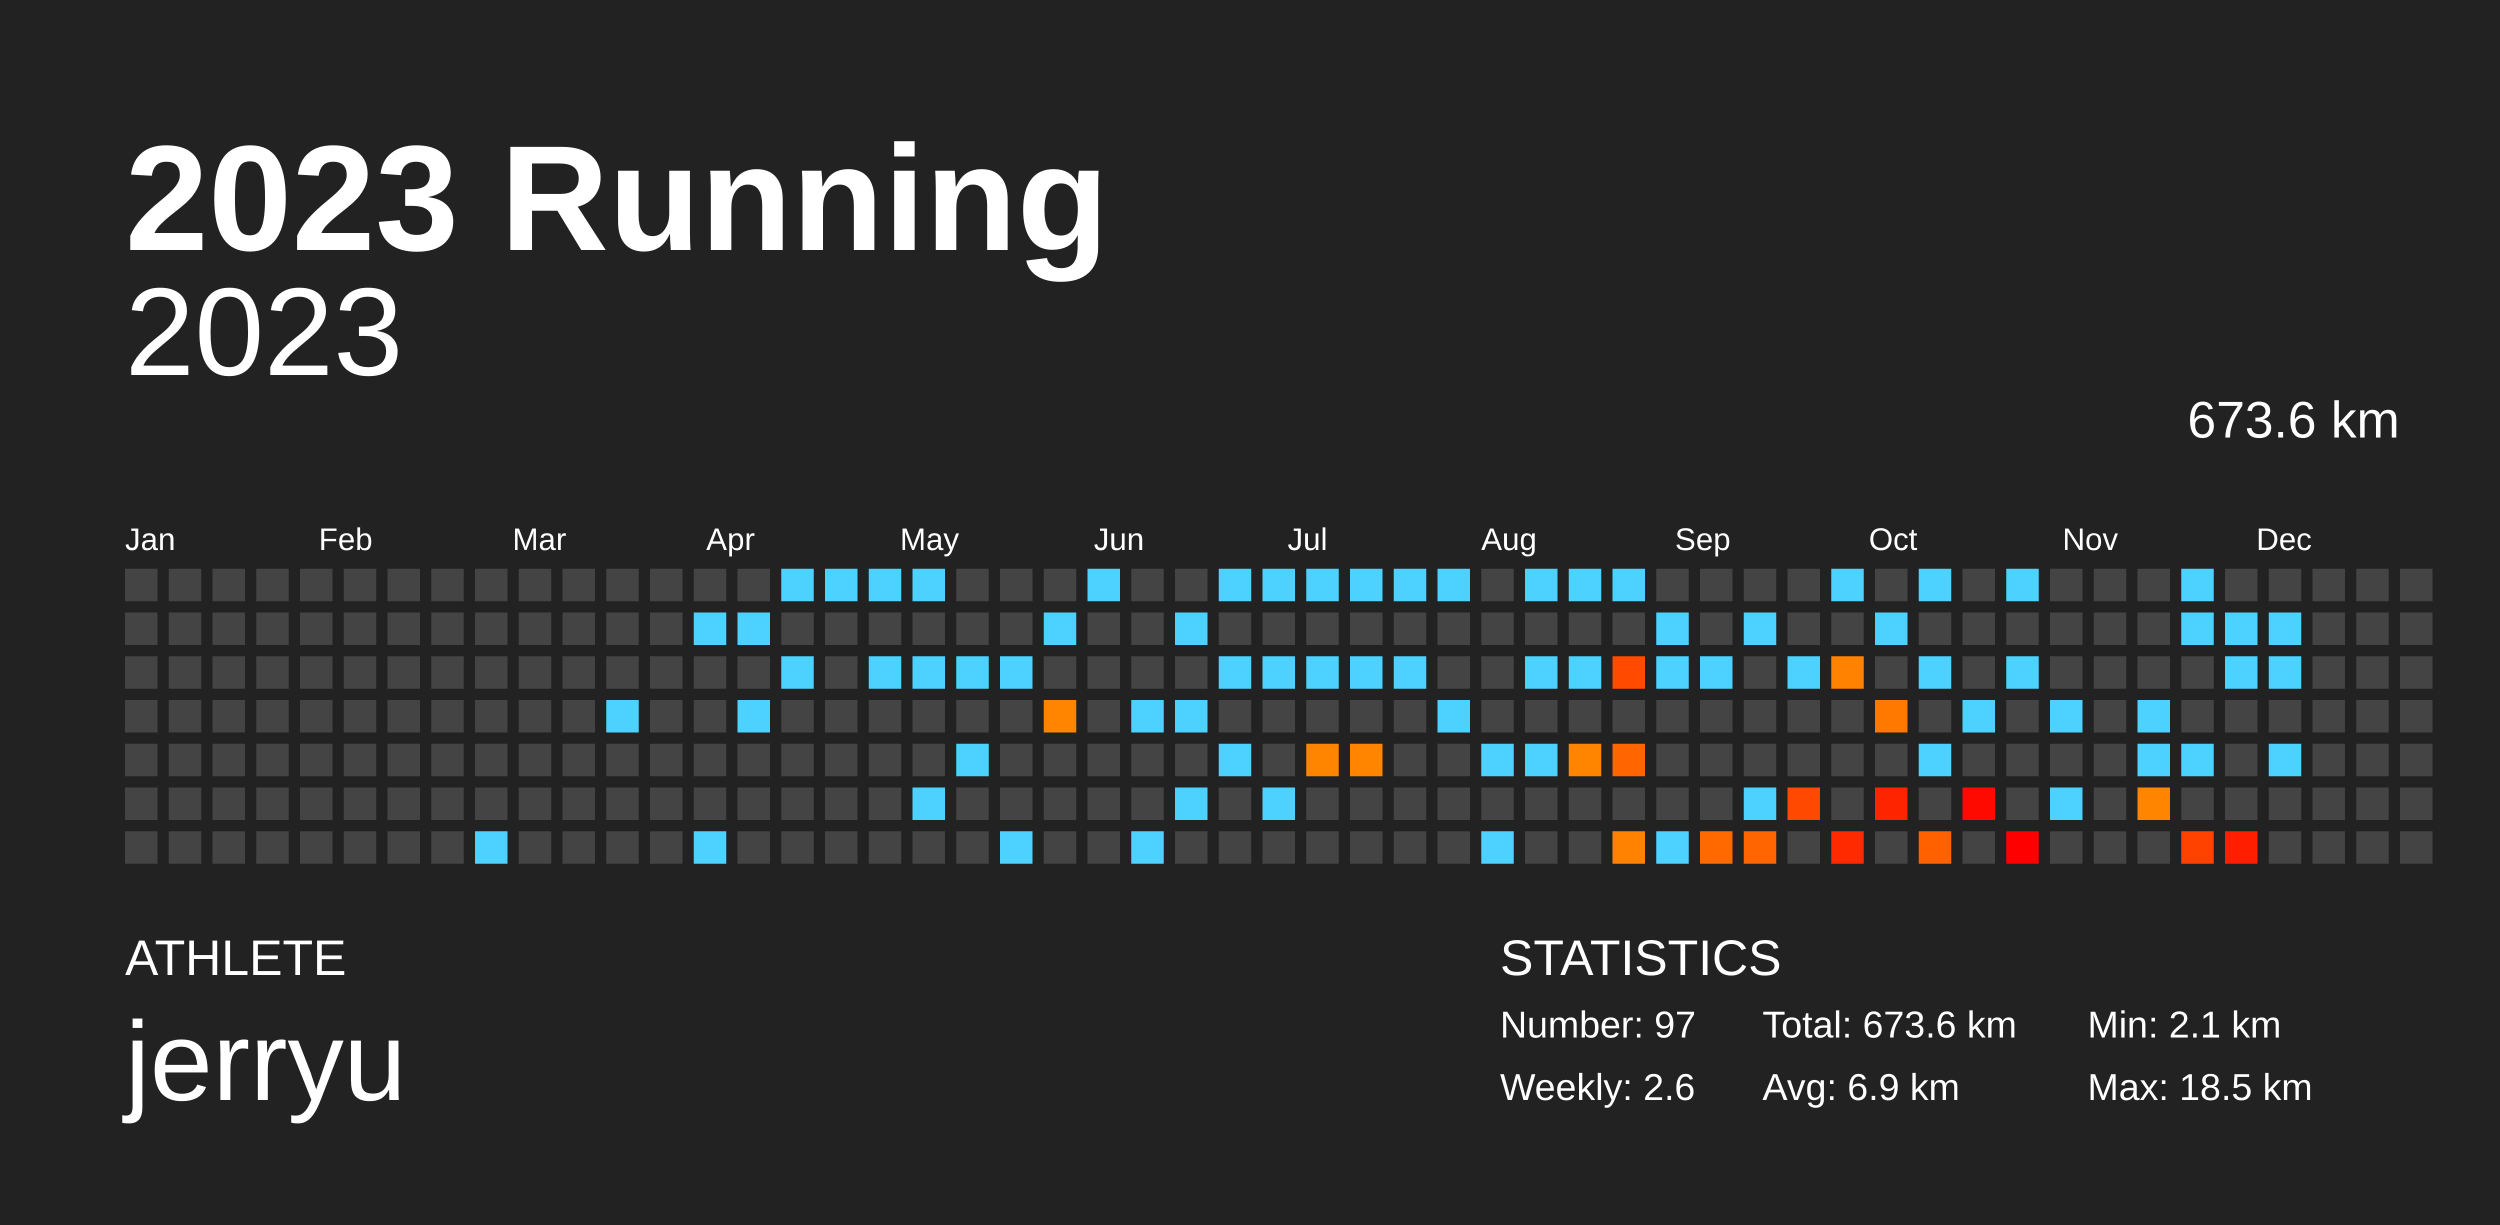
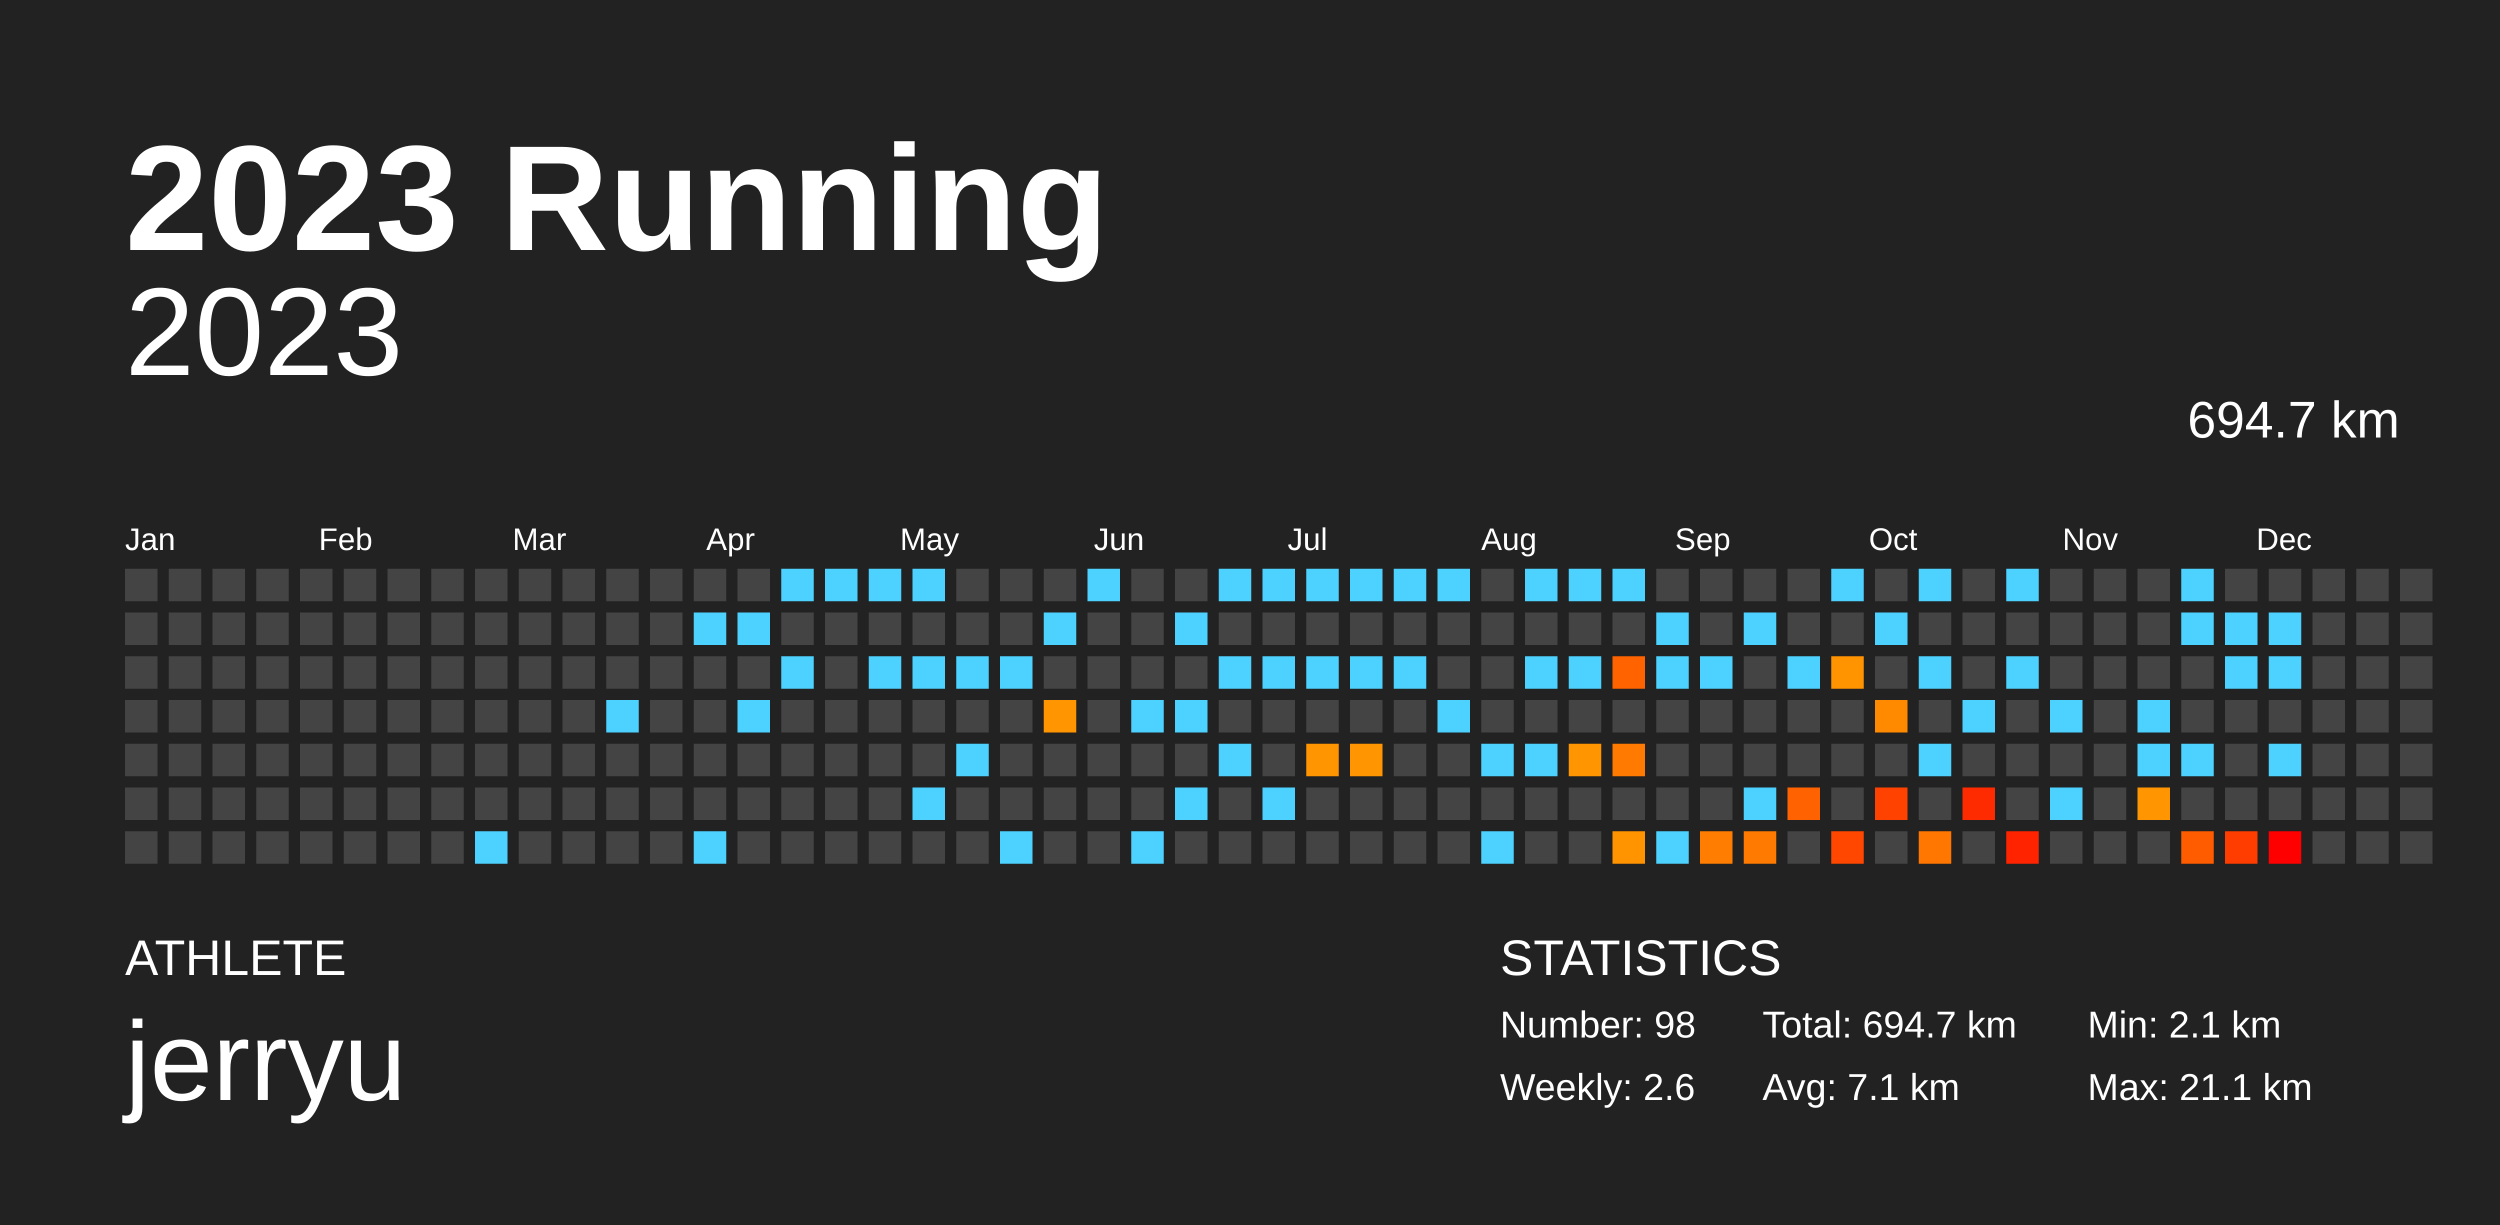
<svg xmlns="http://www.w3.org/2000/svg" baseProfile="full" height="98mm" version="1.1" viewBox="0,0,200,98" width="200mm">
  <defs />
  <rect fill="#222222" height="98" width="200" x="0" y="0" />
  <text fill="#FFFFFF" style="font-size:12px; font-family:Arial; font-weight:bold;" x="10" y="20">2023 Running</text>
  <text fill="#FFFFFF" style="font-size:4px; font-family:Arial" x="10" y="78">ATHLETE</text>
  <text fill="#FFFFFF" style="font-size:9px; font-family:Arial" x="10" y="88">jerryu</text>
  <text fill="#FFFFFF" style="font-size:4px; font-family:Arial" x="120" y="78">STATISTICS</text>
-   <text fill="#FFFFFF" style="font-size:3px; font-family:Arial" x="120" y="83">Number: 97</text>
+   <text fill="#FFFFFF" style="font-size:3px; font-family:Arial" x="120" y="83">Number: 98</text>
  <text fill="#FFFFFF" style="font-size:3px; font-family:Arial" x="120" y="88">Weekly: 2.6</text>
-   <text fill="#FFFFFF" style="font-size:3px; font-family:Arial" x="141" y="83">Total: 673.6 km</text>
-   <text fill="#FFFFFF" style="font-size:3px; font-family:Arial" x="141" y="88">Avg: 6.9 km</text>
+   <text fill="#FFFFFF" style="font-size:3px; font-family:Arial" x="141" y="83">Total: 694.7 km</text>
+   <text fill="#FFFFFF" style="font-size:3px; font-family:Arial" x="141" y="88">Avg: 7.1 km</text>
  <text fill="#FFFFFF" style="font-size:3px; font-family:Arial" x="167" y="83">Min: 2.1 km</text>
-   <text fill="#FFFFFF" style="font-size:3px; font-family:Arial" x="167" y="88">Max: 18.5 km</text>
+   <text fill="#FFFFFF" style="font-size:3px; font-family:Arial" x="167" y="88">Max: 21.1 km</text>
  <text alignment-baseline="hanging" fill="#FFFFFF" style="font-size:10.0px; font-family:Arial;" x="10" y="30">2023</text>
-   <text alignment-baseline="hanging" fill="#FFFFFF" style="font-size:4.125px; font-family:Arial;" x="175" y="35">673.6 km</text>
+   <text alignment-baseline="hanging" fill="#FFFFFF" style="font-size:4.125px; font-family:Arial;" x="175" y="35">694.7 km</text>
  <text fill="#FFFFFF" style="font-size:2.5px; font-family:Arial" x="10.0" y="44">Jan</text>
  <text fill="#FFFFFF" style="font-size:2.5px; font-family:Arial" x="25.5" y="44">Feb</text>
  <text fill="#FFFFFF" style="font-size:2.5px; font-family:Arial" x="41.0" y="44">Mar</text>
  <text fill="#FFFFFF" style="font-size:2.5px; font-family:Arial" x="56.5" y="44">Apr</text>
  <text fill="#FFFFFF" style="font-size:2.5px; font-family:Arial" x="72.0" y="44">May</text>
  <text fill="#FFFFFF" style="font-size:2.5px; font-family:Arial" x="87.5" y="44">Jun</text>
  <text fill="#FFFFFF" style="font-size:2.5px; font-family:Arial" x="103.0" y="44">Jul</text>
  <text fill="#FFFFFF" style="font-size:2.5px; font-family:Arial" x="118.5" y="44">Aug</text>
  <text fill="#FFFFFF" style="font-size:2.5px; font-family:Arial" x="134.0" y="44">Sep</text>
  <text fill="#FFFFFF" style="font-size:2.5px; font-family:Arial" x="149.5" y="44">Oct</text>
  <text fill="#FFFFFF" style="font-size:2.5px; font-family:Arial" x="165.0" y="44">Nov</text>
  <text fill="#FFFFFF" style="font-size:2.5px; font-family:Arial" x="180.5" y="44">Dec</text>
  <rect fill="#444444" height="2.6" width="2.6" x="10.0" y="45.5" />
  <rect fill="#444444" height="2.6" width="2.6" x="10.0" y="49.0" />
  <rect fill="#444444" height="2.6" width="2.6" x="10.0" y="52.5" />
  <rect fill="#444444" height="2.6" width="2.6" x="10.0" y="56.0" />
  <rect fill="#444444" height="2.6" width="2.6" x="10.0" y="59.5" />
  <rect fill="#444444" height="2.6" width="2.6" x="10.0" y="63.0" />
  <rect fill="#444444" height="2.6" width="2.6" x="10.0" y="66.5" />
  <rect fill="#444444" height="2.6" width="2.6" x="13.5" y="45.5" />
  <rect fill="#444444" height="2.6" width="2.6" x="13.5" y="49.0" />
  <rect fill="#444444" height="2.6" width="2.6" x="13.5" y="52.5" />
  <rect fill="#444444" height="2.6" width="2.6" x="13.5" y="56.0" />
  <rect fill="#444444" height="2.6" width="2.6" x="13.5" y="59.5" />
  <rect fill="#444444" height="2.6" width="2.6" x="13.5" y="63.0" />
  <rect fill="#444444" height="2.6" width="2.6" x="13.5" y="66.5" />
  <rect fill="#444444" height="2.6" width="2.6" x="17.0" y="45.5" />
  <rect fill="#444444" height="2.6" width="2.6" x="17.0" y="49.0" />
  <rect fill="#444444" height="2.6" width="2.6" x="17.0" y="52.5" />
  <rect fill="#444444" height="2.6" width="2.6" x="17.0" y="56.0" />
  <rect fill="#444444" height="2.6" width="2.6" x="17.0" y="59.5" />
  <rect fill="#444444" height="2.6" width="2.6" x="17.0" y="63.0" />
  <rect fill="#444444" height="2.6" width="2.6" x="17.0" y="66.5" />
  <rect fill="#444444" height="2.6" width="2.6" x="20.5" y="45.5" />
  <rect fill="#444444" height="2.6" width="2.6" x="20.5" y="49.0" />
  <rect fill="#444444" height="2.6" width="2.6" x="20.5" y="52.5" />
  <rect fill="#444444" height="2.6" width="2.6" x="20.5" y="56.0" />
  <rect fill="#444444" height="2.6" width="2.6" x="20.5" y="59.5" />
  <rect fill="#444444" height="2.6" width="2.6" x="20.5" y="63.0" />
  <rect fill="#444444" height="2.6" width="2.6" x="20.5" y="66.5" />
  <rect fill="#444444" height="2.6" width="2.6" x="24.0" y="45.5" />
  <rect fill="#444444" height="2.6" width="2.6" x="24.0" y="49.0" />
  <rect fill="#444444" height="2.6" width="2.6" x="24.0" y="52.5" />
  <rect fill="#444444" height="2.6" width="2.6" x="24.0" y="56.0" />
  <rect fill="#444444" height="2.6" width="2.6" x="24.0" y="59.5" />
  <rect fill="#444444" height="2.6" width="2.6" x="24.0" y="63.0" />
  <rect fill="#444444" height="2.6" width="2.6" x="24.0" y="66.5" />
  <rect fill="#444444" height="2.6" width="2.6" x="27.5" y="45.5" />
  <rect fill="#444444" height="2.6" width="2.6" x="27.5" y="49.0" />
  <rect fill="#444444" height="2.6" width="2.6" x="27.5" y="52.5" />
  <rect fill="#444444" height="2.6" width="2.6" x="27.5" y="56.0" />
  <rect fill="#444444" height="2.6" width="2.6" x="27.5" y="59.5" />
  <rect fill="#444444" height="2.6" width="2.6" x="27.5" y="63.0" />
  <rect fill="#444444" height="2.6" width="2.6" x="27.5" y="66.5" />
  <rect fill="#444444" height="2.6" width="2.6" x="31.0" y="45.5" />
  <rect fill="#444444" height="2.6" width="2.6" x="31.0" y="49.0" />
  <rect fill="#444444" height="2.6" width="2.6" x="31.0" y="52.5" />
  <rect fill="#444444" height="2.6" width="2.6" x="31.0" y="56.0" />
  <rect fill="#444444" height="2.6" width="2.6" x="31.0" y="59.5" />
  <rect fill="#444444" height="2.6" width="2.6" x="31.0" y="63.0" />
  <rect fill="#444444" height="2.6" width="2.6" x="31.0" y="66.5" />
  <rect fill="#444444" height="2.6" width="2.6" x="34.5" y="45.5" />
  <rect fill="#444444" height="2.6" width="2.6" x="34.5" y="49.0" />
  <rect fill="#444444" height="2.6" width="2.6" x="34.5" y="52.5" />
  <rect fill="#444444" height="2.6" width="2.6" x="34.5" y="56.0" />
  <rect fill="#444444" height="2.6" width="2.6" x="34.5" y="59.5" />
  <rect fill="#444444" height="2.6" width="2.6" x="34.5" y="63.0" />
  <rect fill="#444444" height="2.6" width="2.6" x="34.5" y="66.5" />
  <rect fill="#444444" height="2.6" width="2.6" x="38.0" y="45.5" />
  <rect fill="#444444" height="2.6" width="2.6" x="38.0" y="49.0" />
  <rect fill="#444444" height="2.6" width="2.6" x="38.0" y="52.5" />
  <rect fill="#444444" height="2.6" width="2.6" x="38.0" y="56.0" />
  <rect fill="#444444" height="2.6" width="2.6" x="38.0" y="59.5" />
  <rect fill="#444444" height="2.6" width="2.6" x="38.0" y="63.0" />
  <rect fill="#4dd2ff" height="2.6" width="2.6" x="38.0" y="66.5" />
  <rect fill="#444444" height="2.6" width="2.6" x="41.5" y="45.5" />
  <rect fill="#444444" height="2.6" width="2.6" x="41.5" y="49.0" />
  <rect fill="#444444" height="2.6" width="2.6" x="41.5" y="52.5" />
  <rect fill="#444444" height="2.6" width="2.6" x="41.5" y="56.0" />
  <rect fill="#444444" height="2.6" width="2.6" x="41.5" y="59.5" />
  <rect fill="#444444" height="2.6" width="2.6" x="41.5" y="63.0" />
  <rect fill="#444444" height="2.6" width="2.6" x="41.5" y="66.5" />
  <rect fill="#444444" height="2.6" width="2.6" x="45.0" y="45.5" />
  <rect fill="#444444" height="2.6" width="2.6" x="45.0" y="49.0" />
  <rect fill="#444444" height="2.6" width="2.6" x="45.0" y="52.5" />
  <rect fill="#444444" height="2.6" width="2.6" x="45.0" y="56.0" />
  <rect fill="#444444" height="2.6" width="2.6" x="45.0" y="59.5" />
  <rect fill="#444444" height="2.6" width="2.6" x="45.0" y="63.0" />
  <rect fill="#444444" height="2.6" width="2.6" x="45.0" y="66.5" />
  <rect fill="#444444" height="2.6" width="2.6" x="48.5" y="45.5" />
  <rect fill="#444444" height="2.6" width="2.6" x="48.5" y="49.0" />
  <rect fill="#444444" height="2.6" width="2.6" x="48.5" y="52.5" />
  <rect fill="#4dd2ff" height="2.6" width="2.6" x="48.5" y="56.0" />
  <rect fill="#444444" height="2.6" width="2.6" x="48.5" y="59.5" />
  <rect fill="#444444" height="2.6" width="2.6" x="48.5" y="63.0" />
  <rect fill="#444444" height="2.6" width="2.6" x="48.5" y="66.5" />
  <rect fill="#444444" height="2.6" width="2.6" x="52.0" y="45.5" />
  <rect fill="#444444" height="2.6" width="2.6" x="52.0" y="49.0" />
  <rect fill="#444444" height="2.6" width="2.6" x="52.0" y="52.5" />
  <rect fill="#444444" height="2.6" width="2.6" x="52.0" y="56.0" />
  <rect fill="#444444" height="2.6" width="2.6" x="52.0" y="59.5" />
  <rect fill="#444444" height="2.6" width="2.6" x="52.0" y="63.0" />
  <rect fill="#444444" height="2.6" width="2.6" x="52.0" y="66.5" />
  <rect fill="#444444" height="2.6" width="2.6" x="55.5" y="45.5" />
  <rect fill="#4dd2ff" height="2.6" width="2.6" x="55.5" y="49.0" />
  <rect fill="#444444" height="2.6" width="2.6" x="55.5" y="52.5" />
  <rect fill="#444444" height="2.6" width="2.6" x="55.5" y="56.0" />
  <rect fill="#444444" height="2.6" width="2.6" x="55.5" y="59.5" />
  <rect fill="#444444" height="2.6" width="2.6" x="55.5" y="63.0" />
  <rect fill="#4dd2ff" height="2.6" width="2.6" x="55.5" y="66.5" />
  <rect fill="#444444" height="2.6" width="2.6" x="59.0" y="45.5" />
  <rect fill="#4dd2ff" height="2.6" width="2.6" x="59.0" y="49.0" />
  <rect fill="#444444" height="2.6" width="2.6" x="59.0" y="52.5" />
  <rect fill="#4dd2ff" height="2.6" width="2.6" x="59.0" y="56.0" />
  <rect fill="#444444" height="2.6" width="2.6" x="59.0" y="59.5" />
  <rect fill="#444444" height="2.6" width="2.6" x="59.0" y="63.0" />
  <rect fill="#444444" height="2.6" width="2.6" x="59.0" y="66.5" />
  <rect fill="#4dd2ff" height="2.6" width="2.6" x="62.5" y="45.5" />
  <rect fill="#444444" height="2.6" width="2.6" x="62.5" y="49.0" />
  <rect fill="#4dd2ff" height="2.6" width="2.6" x="62.5" y="52.5" />
  <rect fill="#444444" height="2.6" width="2.6" x="62.5" y="56.0" />
  <rect fill="#444444" height="2.6" width="2.6" x="62.5" y="59.5" />
  <rect fill="#444444" height="2.6" width="2.6" x="62.5" y="63.0" />
  <rect fill="#444444" height="2.6" width="2.6" x="62.5" y="66.5" />
  <rect fill="#4dd2ff" height="2.6" width="2.6" x="66.0" y="45.5" />
  <rect fill="#444444" height="2.6" width="2.6" x="66.0" y="49.0" />
  <rect fill="#444444" height="2.6" width="2.6" x="66.0" y="52.5" />
  <rect fill="#444444" height="2.6" width="2.6" x="66.0" y="56.0" />
  <rect fill="#444444" height="2.6" width="2.6" x="66.0" y="59.5" />
  <rect fill="#444444" height="2.6" width="2.6" x="66.0" y="63.0" />
  <rect fill="#444444" height="2.6" width="2.6" x="66.0" y="66.5" />
  <rect fill="#4dd2ff" height="2.6" width="2.6" x="69.5" y="45.5" />
  <rect fill="#444444" height="2.6" width="2.6" x="69.5" y="49.0" />
  <rect fill="#4dd2ff" height="2.6" width="2.6" x="69.5" y="52.5" />
  <rect fill="#444444" height="2.6" width="2.6" x="69.5" y="56.0" />
  <rect fill="#444444" height="2.6" width="2.6" x="69.5" y="59.5" />
  <rect fill="#444444" height="2.6" width="2.6" x="69.5" y="63.0" />
  <rect fill="#444444" height="2.6" width="2.6" x="69.5" y="66.5" />
  <rect fill="#4dd2ff" height="2.6" width="2.6" x="73.0" y="45.5" />
  <rect fill="#444444" height="2.6" width="2.6" x="73.0" y="49.0" />
  <rect fill="#4dd2ff" height="2.6" width="2.6" x="73.0" y="52.5" />
  <rect fill="#444444" height="2.6" width="2.6" x="73.0" y="56.0" />
  <rect fill="#444444" height="2.6" width="2.6" x="73.0" y="59.5" />
  <rect fill="#4dd2ff" height="2.6" width="2.6" x="73.0" y="63.0" />
  <rect fill="#444444" height="2.6" width="2.6" x="73.0" y="66.5" />
  <rect fill="#444444" height="2.6" width="2.6" x="76.5" y="45.5" />
  <rect fill="#444444" height="2.6" width="2.6" x="76.5" y="49.0" />
  <rect fill="#4dd2ff" height="2.6" width="2.6" x="76.5" y="52.5" />
  <rect fill="#444444" height="2.6" width="2.6" x="76.5" y="56.0" />
  <rect fill="#4dd2ff" height="2.6" width="2.6" x="76.5" y="59.5" />
  <rect fill="#444444" height="2.6" width="2.6" x="76.5" y="63.0" />
  <rect fill="#444444" height="2.6" width="2.6" x="76.5" y="66.5" />
  <rect fill="#444444" height="2.6" width="2.6" x="80.0" y="45.5" />
  <rect fill="#444444" height="2.6" width="2.6" x="80.0" y="49.0" />
  <rect fill="#4dd2ff" height="2.6" width="2.6" x="80.0" y="52.5" />
  <rect fill="#444444" height="2.6" width="2.6" x="80.0" y="56.0" />
  <rect fill="#444444" height="2.6" width="2.6" x="80.0" y="59.5" />
  <rect fill="#444444" height="2.6" width="2.6" x="80.0" y="63.0" />
  <rect fill="#4dd2ff" height="2.6" width="2.6" x="80.0" y="66.5" />
  <rect fill="#444444" height="2.6" width="2.6" x="83.5" y="45.5" />
  <rect fill="#4dd2ff" height="2.6" width="2.6" x="83.5" y="49.0" />
  <rect fill="#444444" height="2.6" width="2.6" x="83.5" y="52.5" />
-   <rect fill="#ff8400" height="2.6" width="2.6" x="83.5" y="56.0" />
+   <rect fill="#ff9500" height="2.6" width="2.6" x="83.5" y="56.0" />
  <rect fill="#444444" height="2.6" width="2.6" x="83.5" y="59.5" />
  <rect fill="#444444" height="2.6" width="2.6" x="83.5" y="63.0" />
  <rect fill="#444444" height="2.6" width="2.6" x="83.5" y="66.5" />
  <rect fill="#4dd2ff" height="2.6" width="2.6" x="87.0" y="45.5" />
  <rect fill="#444444" height="2.6" width="2.6" x="87.0" y="49.0" />
  <rect fill="#444444" height="2.6" width="2.6" x="87.0" y="52.5" />
  <rect fill="#444444" height="2.6" width="2.6" x="87.0" y="56.0" />
  <rect fill="#444444" height="2.6" width="2.6" x="87.0" y="59.5" />
  <rect fill="#444444" height="2.6" width="2.6" x="87.0" y="63.0" />
  <rect fill="#444444" height="2.6" width="2.6" x="87.0" y="66.5" />
  <rect fill="#444444" height="2.6" width="2.6" x="90.5" y="45.5" />
  <rect fill="#444444" height="2.6" width="2.6" x="90.5" y="49.0" />
  <rect fill="#444444" height="2.6" width="2.6" x="90.5" y="52.5" />
  <rect fill="#4dd2ff" height="2.6" width="2.6" x="90.5" y="56.0" />
  <rect fill="#444444" height="2.6" width="2.6" x="90.5" y="59.5" />
  <rect fill="#444444" height="2.6" width="2.6" x="90.5" y="63.0" />
  <rect fill="#4dd2ff" height="2.6" width="2.6" x="90.5" y="66.5" />
  <rect fill="#444444" height="2.6" width="2.6" x="94.0" y="45.5" />
  <rect fill="#4dd2ff" height="2.6" width="2.6" x="94.0" y="49.0" />
  <rect fill="#444444" height="2.6" width="2.6" x="94.0" y="52.5" />
  <rect fill="#4dd2ff" height="2.6" width="2.6" x="94.0" y="56.0" />
  <rect fill="#444444" height="2.6" width="2.6" x="94.0" y="59.5" />
  <rect fill="#4dd2ff" height="2.6" width="2.6" x="94.0" y="63.0" />
  <rect fill="#444444" height="2.6" width="2.6" x="94.0" y="66.5" />
  <rect fill="#4dd2ff" height="2.6" width="2.6" x="97.5" y="45.5" />
  <rect fill="#444444" height="2.6" width="2.6" x="97.5" y="49.0" />
  <rect fill="#4dd2ff" height="2.6" width="2.6" x="97.5" y="52.5" />
  <rect fill="#444444" height="2.6" width="2.6" x="97.5" y="56.0" />
  <rect fill="#4dd2ff" height="2.6" width="2.6" x="97.5" y="59.5" />
  <rect fill="#444444" height="2.6" width="2.6" x="97.5" y="63.0" />
  <rect fill="#444444" height="2.6" width="2.6" x="97.5" y="66.5" />
  <rect fill="#4dd2ff" height="2.6" width="2.6" x="101.0" y="45.5" />
  <rect fill="#444444" height="2.6" width="2.6" x="101.0" y="49.0" />
  <rect fill="#4dd2ff" height="2.6" width="2.6" x="101.0" y="52.5" />
  <rect fill="#444444" height="2.6" width="2.6" x="101.0" y="56.0" />
  <rect fill="#444444" height="2.6" width="2.6" x="101.0" y="59.5" />
  <rect fill="#4dd2ff" height="2.6" width="2.6" x="101.0" y="63.0" />
  <rect fill="#444444" height="2.6" width="2.6" x="101.0" y="66.5" />
  <rect fill="#4dd2ff" height="2.6" width="2.6" x="104.5" y="45.5" />
  <rect fill="#444444" height="2.6" width="2.6" x="104.5" y="49.0" />
  <rect fill="#4dd2ff" height="2.6" width="2.6" x="104.5" y="52.5" />
  <rect fill="#444444" height="2.6" width="2.6" x="104.5" y="56.0" />
-   <rect fill="#ff8400" height="2.6" width="2.6" x="104.5" y="59.5" />
+   <rect fill="#ff9500" height="2.6" width="2.6" x="104.5" y="59.5" />
  <rect fill="#444444" height="2.6" width="2.6" x="104.5" y="63.0" />
  <rect fill="#444444" height="2.6" width="2.6" x="104.5" y="66.5" />
  <rect fill="#4dd2ff" height="2.6" width="2.6" x="108.0" y="45.5" />
  <rect fill="#444444" height="2.6" width="2.6" x="108.0" y="49.0" />
  <rect fill="#4dd2ff" height="2.6" width="2.6" x="108.0" y="52.5" />
  <rect fill="#444444" height="2.6" width="2.6" x="108.0" y="56.0" />
-   <rect fill="#ff8400" height="2.6" width="2.6" x="108.0" y="59.5" />
+   <rect fill="#ff9500" height="2.6" width="2.6" x="108.0" y="59.5" />
  <rect fill="#444444" height="2.6" width="2.6" x="108.0" y="63.0" />
  <rect fill="#444444" height="2.6" width="2.6" x="108.0" y="66.5" />
  <rect fill="#4dd2ff" height="2.6" width="2.6" x="111.5" y="45.5" />
  <rect fill="#444444" height="2.6" width="2.6" x="111.5" y="49.0" />
  <rect fill="#4dd2ff" height="2.6" width="2.6" x="111.5" y="52.5" />
  <rect fill="#444444" height="2.6" width="2.6" x="111.5" y="56.0" />
  <rect fill="#444444" height="2.6" width="2.6" x="111.5" y="59.5" />
  <rect fill="#444444" height="2.6" width="2.6" x="111.5" y="63.0" />
  <rect fill="#444444" height="2.6" width="2.6" x="111.5" y="66.5" />
  <rect fill="#4dd2ff" height="2.6" width="2.6" x="115.0" y="45.5" />
  <rect fill="#444444" height="2.6" width="2.6" x="115.0" y="49.0" />
  <rect fill="#444444" height="2.6" width="2.6" x="115.0" y="52.5" />
  <rect fill="#4dd2ff" height="2.6" width="2.6" x="115.0" y="56.0" />
  <rect fill="#444444" height="2.6" width="2.6" x="115.0" y="59.5" />
  <rect fill="#444444" height="2.6" width="2.6" x="115.0" y="63.0" />
  <rect fill="#444444" height="2.6" width="2.6" x="115.0" y="66.5" />
  <rect fill="#444444" height="2.6" width="2.6" x="118.5" y="45.5" />
  <rect fill="#444444" height="2.6" width="2.6" x="118.5" y="49.0" />
  <rect fill="#444444" height="2.6" width="2.6" x="118.5" y="52.5" />
  <rect fill="#444444" height="2.6" width="2.6" x="118.5" y="56.0" />
  <rect fill="#4dd2ff" height="2.6" width="2.6" x="118.5" y="59.5" />
  <rect fill="#444444" height="2.6" width="2.6" x="118.5" y="63.0" />
  <rect fill="#4dd2ff" height="2.6" width="2.6" x="118.5" y="66.5" />
  <rect fill="#4dd2ff" height="2.6" width="2.6" x="122.0" y="45.5" />
  <rect fill="#444444" height="2.6" width="2.6" x="122.0" y="49.0" />
  <rect fill="#4dd2ff" height="2.6" width="2.6" x="122.0" y="52.5" />
  <rect fill="#444444" height="2.6" width="2.6" x="122.0" y="56.0" />
  <rect fill="#4dd2ff" height="2.6" width="2.6" x="122.0" y="59.5" />
  <rect fill="#444444" height="2.6" width="2.6" x="122.0" y="63.0" />
  <rect fill="#444444" height="2.6" width="2.6" x="122.0" y="66.5" />
  <rect fill="#4dd2ff" height="2.6" width="2.6" x="125.5" y="45.5" />
  <rect fill="#444444" height="2.6" width="2.6" x="125.5" y="49.0" />
  <rect fill="#4dd2ff" height="2.6" width="2.6" x="125.5" y="52.5" />
  <rect fill="#444444" height="2.6" width="2.6" x="125.5" y="56.0" />
-   <rect fill="#ff8400" height="2.6" width="2.6" x="125.5" y="59.5" />
+   <rect fill="#ff9500" height="2.6" width="2.6" x="125.5" y="59.5" />
  <rect fill="#444444" height="2.6" width="2.6" x="125.5" y="63.0" />
  <rect fill="#444444" height="2.6" width="2.6" x="125.5" y="66.5" />
  <rect fill="#4dd2ff" height="2.6" width="2.6" x="129.0" y="45.5" />
  <rect fill="#444444" height="2.6" width="2.6" x="129.0" y="49.0" />
-   <rect fill="#ff4a00" height="2.6" width="2.6" x="129.0" y="52.5" />
+   <rect fill="#ff6300" height="2.6" width="2.6" x="129.0" y="52.5" />
  <rect fill="#444444" height="2.6" width="2.6" x="129.0" y="56.0" />
-   <rect fill="#ff6500" height="2.6" width="2.6" x="129.0" y="59.5" />
+   <rect fill="#ff7a00" height="2.6" width="2.6" x="129.0" y="59.5" />
  <rect fill="#444444" height="2.6" width="2.6" x="129.0" y="63.0" />
-   <rect fill="#ff8300" height="2.6" width="2.6" x="129.0" y="66.5" />
+   <rect fill="#ff9400" height="2.6" width="2.6" x="129.0" y="66.5" />
  <rect fill="#444444" height="2.6" width="2.6" x="132.5" y="45.5" />
  <rect fill="#4dd2ff" height="2.6" width="2.6" x="132.5" y="49.0" />
  <rect fill="#4dd2ff" height="2.6" width="2.6" x="132.5" y="52.5" />
  <rect fill="#444444" height="2.6" width="2.6" x="132.5" y="56.0" />
  <rect fill="#444444" height="2.6" width="2.6" x="132.5" y="59.5" />
  <rect fill="#444444" height="2.6" width="2.6" x="132.5" y="63.0" />
  <rect fill="#4dd2ff" height="2.6" width="2.6" x="132.5" y="66.5" />
  <rect fill="#444444" height="2.6" width="2.6" x="136.0" y="45.5" />
  <rect fill="#444444" height="2.6" width="2.6" x="136.0" y="49.0" />
  <rect fill="#4dd2ff" height="2.6" width="2.6" x="136.0" y="52.5" />
  <rect fill="#444444" height="2.6" width="2.6" x="136.0" y="56.0" />
  <rect fill="#444444" height="2.6" width="2.6" x="136.0" y="59.5" />
  <rect fill="#444444" height="2.6" width="2.6" x="136.0" y="63.0" />
-   <rect fill="#ff6900" height="2.6" width="2.6" x="136.0" y="66.5" />
+   <rect fill="#ff7d00" height="2.6" width="2.6" x="136.0" y="66.5" />
  <rect fill="#444444" height="2.6" width="2.6" x="139.5" y="45.5" />
  <rect fill="#4dd2ff" height="2.6" width="2.6" x="139.5" y="49.0" />
  <rect fill="#444444" height="2.6" width="2.6" x="139.5" y="52.5" />
  <rect fill="#444444" height="2.6" width="2.6" x="139.5" y="56.0" />
  <rect fill="#444444" height="2.6" width="2.6" x="139.5" y="59.5" />
  <rect fill="#4dd2ff" height="2.6" width="2.6" x="139.5" y="63.0" />
-   <rect fill="#ff6500" height="2.6" width="2.6" x="139.5" y="66.5" />
+   <rect fill="#ff7a00" height="2.6" width="2.6" x="139.5" y="66.5" />
  <rect fill="#444444" height="2.6" width="2.6" x="143.0" y="45.5" />
  <rect fill="#444444" height="2.6" width="2.6" x="143.0" y="49.0" />
  <rect fill="#4dd2ff" height="2.6" width="2.6" x="143.0" y="52.5" />
  <rect fill="#444444" height="2.6" width="2.6" x="143.0" y="56.0" />
  <rect fill="#444444" height="2.6" width="2.6" x="143.0" y="59.5" />
-   <rect fill="#ff4800" height="2.6" width="2.6" x="143.0" y="63.0" />
+   <rect fill="#ff6200" height="2.6" width="2.6" x="143.0" y="63.0" />
  <rect fill="#444444" height="2.6" width="2.6" x="143.0" y="66.5" />
  <rect fill="#4dd2ff" height="2.6" width="2.6" x="146.5" y="45.5" />
  <rect fill="#444444" height="2.6" width="2.6" x="146.5" y="49.0" />
-   <rect fill="#ff8200" height="2.6" width="2.6" x="146.5" y="52.5" />
+   <rect fill="#ff9300" height="2.6" width="2.6" x="146.5" y="52.5" />
  <rect fill="#444444" height="2.6" width="2.6" x="146.5" y="56.0" />
  <rect fill="#444444" height="2.6" width="2.6" x="146.5" y="59.5" />
  <rect fill="#444444" height="2.6" width="2.6" x="146.5" y="63.0" />
-   <rect fill="#ff2a00" height="2.6" width="2.6" x="146.5" y="66.5" />
+   <rect fill="#ff4700" height="2.6" width="2.6" x="146.5" y="66.5" />
  <rect fill="#444444" height="2.6" width="2.6" x="150.0" y="45.5" />
  <rect fill="#4dd2ff" height="2.6" width="2.6" x="150.0" y="49.0" />
  <rect fill="#444444" height="2.6" width="2.6" x="150.0" y="52.5" />
-   <rect fill="#ff7800" height="2.6" width="2.6" x="150.0" y="56.0" />
+   <rect fill="#ff8a00" height="2.6" width="2.6" x="150.0" y="56.0" />
  <rect fill="#444444" height="2.6" width="2.6" x="150.0" y="59.5" />
-   <rect fill="#ff2400" height="2.6" width="2.6" x="150.0" y="63.0" />
+   <rect fill="#ff4200" height="2.6" width="2.6" x="150.0" y="63.0" />
  <rect fill="#444444" height="2.6" width="2.6" x="150.0" y="66.5" />
  <rect fill="#4dd2ff" height="2.6" width="2.6" x="153.5" y="45.5" />
  <rect fill="#444444" height="2.6" width="2.6" x="153.5" y="49.0" />
  <rect fill="#4dd2ff" height="2.6" width="2.6" x="153.5" y="52.5" />
  <rect fill="#444444" height="2.6" width="2.6" x="153.5" y="56.0" />
  <rect fill="#4dd2ff" height="2.6" width="2.6" x="153.5" y="59.5" />
  <rect fill="#444444" height="2.6" width="2.6" x="153.5" y="63.0" />
-   <rect fill="#ff6000" height="2.6" width="2.6" x="153.5" y="66.5" />
+   <rect fill="#ff7600" height="2.6" width="2.6" x="153.5" y="66.5" />
  <rect fill="#444444" height="2.6" width="2.6" x="157.0" y="45.5" />
  <rect fill="#444444" height="2.6" width="2.6" x="157.0" y="49.0" />
  <rect fill="#444444" height="2.6" width="2.6" x="157.0" y="52.5" />
  <rect fill="#4dd2ff" height="2.6" width="2.6" x="157.0" y="56.0" />
  <rect fill="#444444" height="2.6" width="2.6" x="157.0" y="59.5" />
-   <rect fill="#ff0a00" height="2.6" width="2.6" x="157.0" y="63.0" />
+   <rect fill="#ff2b00" height="2.6" width="2.6" x="157.0" y="63.0" />
  <rect fill="#444444" height="2.6" width="2.6" x="157.0" y="66.5" />
  <rect fill="#4dd2ff" height="2.6" width="2.6" x="160.5" y="45.5" />
  <rect fill="#444444" height="2.6" width="2.6" x="160.5" y="49.0" />
  <rect fill="#4dd2ff" height="2.6" width="2.6" x="160.5" y="52.5" />
  <rect fill="#444444" height="2.6" width="2.6" x="160.5" y="56.0" />
  <rect fill="#444444" height="2.6" width="2.6" x="160.5" y="59.5" />
  <rect fill="#444444" height="2.6" width="2.6" x="160.5" y="63.0" />
-   <rect fill="#ff0000" height="2.6" width="2.6" x="160.5" y="66.5" />
+   <rect fill="#ff2300" height="2.6" width="2.6" x="160.5" y="66.5" />
  <rect fill="#444444" height="2.6" width="2.6" x="164.0" y="45.5" />
  <rect fill="#444444" height="2.6" width="2.6" x="164.0" y="49.0" />
  <rect fill="#444444" height="2.6" width="2.6" x="164.0" y="52.5" />
  <rect fill="#4dd2ff" height="2.6" width="2.6" x="164.0" y="56.0" />
  <rect fill="#444444" height="2.6" width="2.6" x="164.0" y="59.5" />
  <rect fill="#4dd2ff" height="2.6" width="2.6" x="164.0" y="63.0" />
  <rect fill="#444444" height="2.6" width="2.6" x="164.0" y="66.5" />
  <rect fill="#444444" height="2.6" width="2.6" x="167.5" y="45.5" />
  <rect fill="#444444" height="2.6" width="2.6" x="167.5" y="49.0" />
  <rect fill="#444444" height="2.6" width="2.6" x="167.5" y="52.5" />
  <rect fill="#444444" height="2.6" width="2.6" x="167.5" y="56.0" />
  <rect fill="#444444" height="2.6" width="2.6" x="167.5" y="59.5" />
  <rect fill="#444444" height="2.6" width="2.6" x="167.5" y="63.0" />
  <rect fill="#444444" height="2.6" width="2.6" x="167.5" y="66.5" />
  <rect fill="#444444" height="2.6" width="2.6" x="171.0" y="45.5" />
  <rect fill="#444444" height="2.6" width="2.6" x="171.0" y="49.0" />
  <rect fill="#444444" height="2.6" width="2.6" x="171.0" y="52.5" />
  <rect fill="#4dd2ff" height="2.6" width="2.6" x="171.0" y="56.0" />
  <rect fill="#4dd2ff" height="2.6" width="2.6" x="171.0" y="59.5" />
-   <rect fill="#ff8400" height="2.6" width="2.6" x="171.0" y="63.0" />
+   <rect fill="#ff9500" height="2.6" width="2.6" x="171.0" y="63.0" />
  <rect fill="#444444" height="2.6" width="2.6" x="171.0" y="66.5" />
  <rect fill="#4dd2ff" height="2.6" width="2.6" x="174.5" y="45.5" />
  <rect fill="#4dd2ff" height="2.6" width="2.6" x="174.5" y="49.0" />
  <rect fill="#444444" height="2.6" width="2.6" x="174.5" y="52.5" />
  <rect fill="#444444" height="2.6" width="2.6" x="174.5" y="56.0" />
  <rect fill="#4dd2ff" height="2.6" width="2.6" x="174.5" y="59.5" />
  <rect fill="#444444" height="2.6" width="2.6" x="174.5" y="63.0" />
-   <rect fill="#ff4200" height="2.6" width="2.6" x="174.5" y="66.5" />
+   <rect fill="#ff5c00" height="2.6" width="2.6" x="174.5" y="66.5" />
  <rect fill="#444444" height="2.6" width="2.6" x="178.0" y="45.5" />
  <rect fill="#4dd2ff" height="2.6" width="2.6" x="178.0" y="49.0" />
  <rect fill="#4dd2ff" height="2.6" width="2.6" x="178.0" y="52.5" />
  <rect fill="#444444" height="2.6" width="2.6" x="178.0" y="56.0" />
  <rect fill="#444444" height="2.6" width="2.6" x="178.0" y="59.5" />
  <rect fill="#444444" height="2.6" width="2.6" x="178.0" y="63.0" />
-   <rect fill="#ff1e00" height="2.6" width="2.6" x="178.0" y="66.5" />
+   <rect fill="#ff3d00" height="2.6" width="2.6" x="178.0" y="66.5" />
  <rect fill="#444444" height="2.6" width="2.6" x="181.5" y="45.5" />
  <rect fill="#4dd2ff" height="2.6" width="2.6" x="181.5" y="49.0" />
  <rect fill="#4dd2ff" height="2.6" width="2.6" x="181.5" y="52.5" />
  <rect fill="#444444" height="2.6" width="2.6" x="181.5" y="56.0" />
  <rect fill="#4dd2ff" height="2.6" width="2.6" x="181.5" y="59.5" />
  <rect fill="#444444" height="2.6" width="2.6" x="181.5" y="63.0" />
-   <rect fill="#444444" height="2.6" width="2.6" x="181.5" y="66.5" />
+   <rect fill="red" height="2.6" width="2.6" x="181.5" y="66.5" />
  <rect fill="#444444" height="2.6" width="2.6" x="185.0" y="45.5" />
  <rect fill="#444444" height="2.6" width="2.6" x="185.0" y="49.0" />
  <rect fill="#444444" height="2.6" width="2.6" x="185.0" y="52.5" />
  <rect fill="#444444" height="2.6" width="2.6" x="185.0" y="56.0" />
  <rect fill="#444444" height="2.6" width="2.6" x="185.0" y="59.5" />
  <rect fill="#444444" height="2.6" width="2.6" x="185.0" y="63.0" />
  <rect fill="#444444" height="2.6" width="2.6" x="185.0" y="66.5" />
  <rect fill="#444444" height="2.6" width="2.6" x="188.5" y="45.5" />
  <rect fill="#444444" height="2.6" width="2.6" x="188.5" y="49.0" />
  <rect fill="#444444" height="2.6" width="2.6" x="188.5" y="52.5" />
  <rect fill="#444444" height="2.6" width="2.6" x="188.5" y="56.0" />
  <rect fill="#444444" height="2.6" width="2.6" x="188.5" y="59.5" />
  <rect fill="#444444" height="2.6" width="2.6" x="188.5" y="63.0" />
  <rect fill="#444444" height="2.6" width="2.6" x="188.5" y="66.5" />
  <rect fill="#444444" height="2.6" width="2.6" x="192.0" y="45.5" />
  <rect fill="#444444" height="2.6" width="2.6" x="192.0" y="49.0" />
  <rect fill="#444444" height="2.6" width="2.6" x="192.0" y="52.5" />
  <rect fill="#444444" height="2.6" width="2.6" x="192.0" y="56.0" />
  <rect fill="#444444" height="2.6" width="2.6" x="192.0" y="59.5" />
  <rect fill="#444444" height="2.6" width="2.6" x="192.0" y="63.0" />
  <rect fill="#444444" height="2.6" width="2.6" x="192.0" y="66.5" />
</svg>
